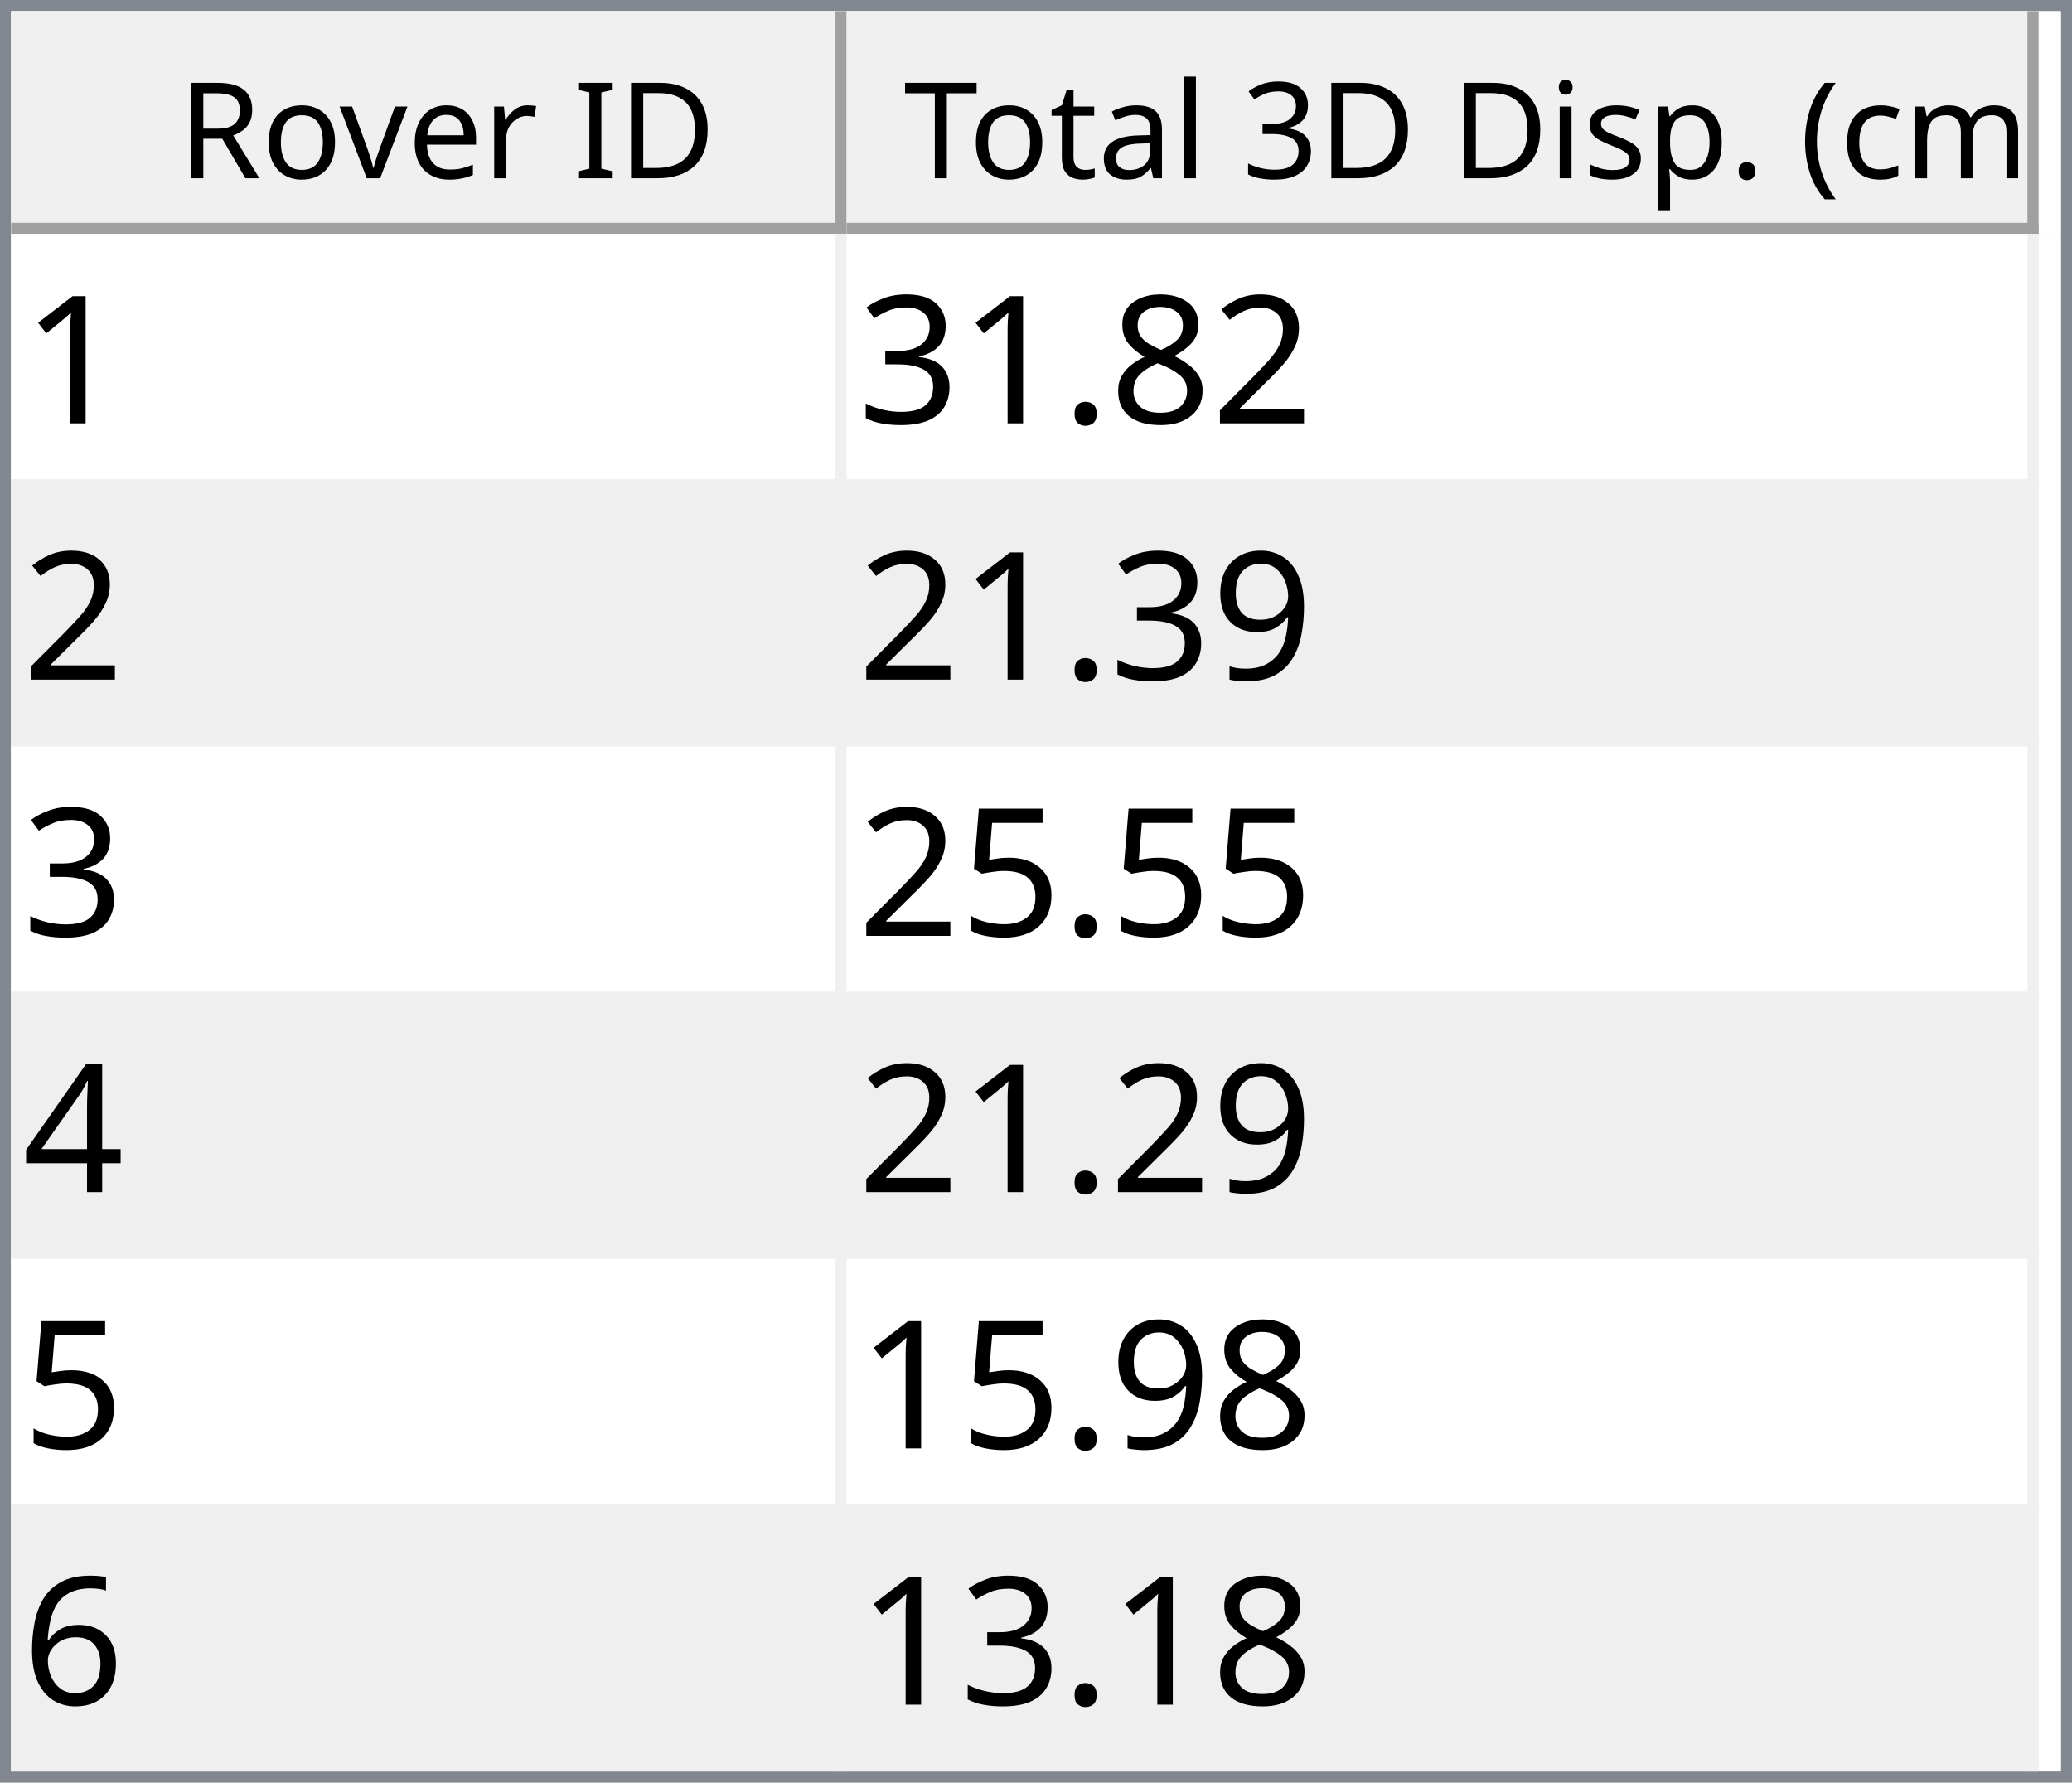
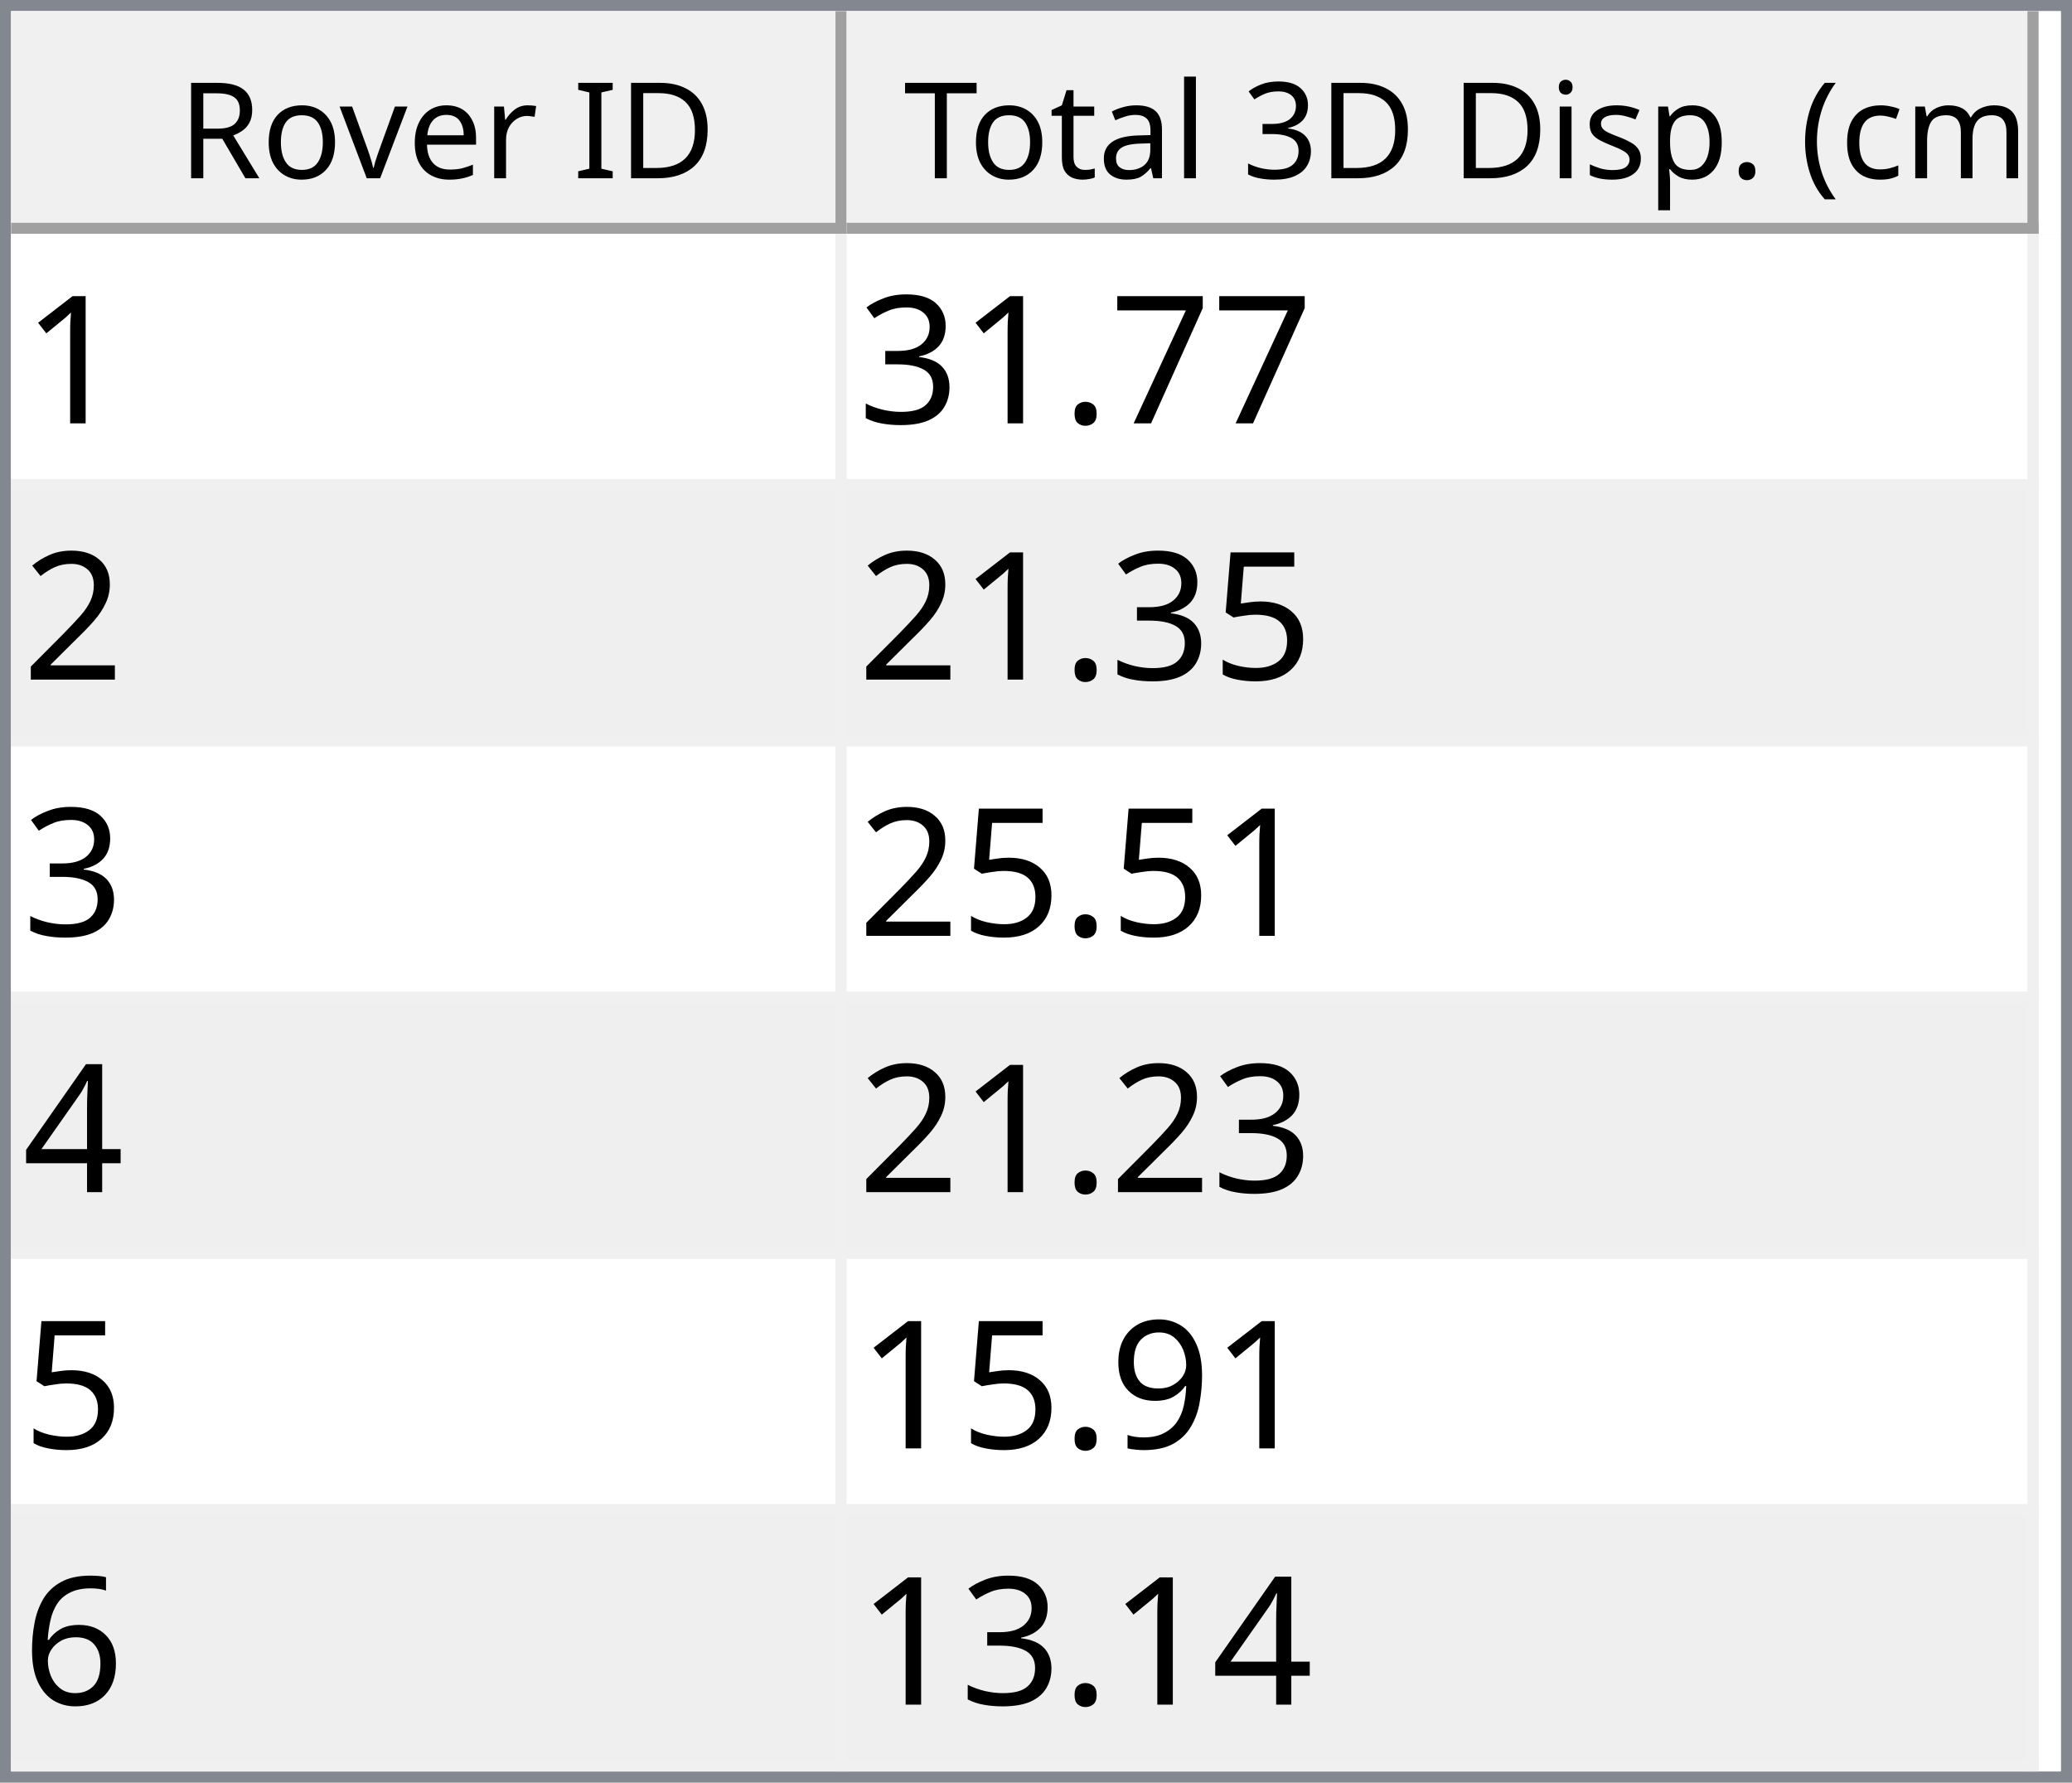
<svg xmlns="http://www.w3.org/2000/svg" style="fill-opacity:1; color-rendering:auto; color-interpolation:auto; text-rendering:auto; stroke:black; stroke-linecap:square; stroke-miterlimit:10; shape-rendering:auto; stroke-opacity:1; fill:black; stroke-dasharray:none; font-weight:normal; stroke-width:1; font-family:'Dialog'; font-style:normal; stroke-linejoin:miter; font-size:12px; stroke-dashoffset:0; image-rendering:auto;" width="186" height="160">
  <defs id="genericDefs" />
  <g>
    <defs id="defs1">
      <clipPath clipPathUnits="userSpaceOnUse" id="clipPath1">
        <path d="M0 0 L186 0 L186 160 L0 160 L0 0 Z" />
      </clipPath>
      <clipPath clipPathUnits="userSpaceOnUse" id="clipPath2">
        <path d="M0 0 L0 160 L186 160 L186 0 Z" />
      </clipPath>
      <clipPath clipPathUnits="userSpaceOnUse" id="clipPath3">
        <path d="M0 0 L0 20 L184 20 L184 0 Z" />
      </clipPath>
      <clipPath clipPathUnits="userSpaceOnUse" id="clipPath4">
        <path d="M0 0 L0 20 L75 20 L75 0 Z" />
      </clipPath>
      <clipPath clipPathUnits="userSpaceOnUse" id="clipPath5">
        <path d="M1 1 L1 19 L74 19 L74 1 Z" />
      </clipPath>
      <clipPath clipPathUnits="userSpaceOnUse" id="clipPath6">
        <path d="M0 0 L0 18 L73 18 L73 0 Z" />
      </clipPath>
      <clipPath clipPathUnits="userSpaceOnUse" id="clipPath7">
        <path d="M-0.5 -0.5 L-0.5 19.5 L74.5 19.5 L74.5 -0.5 Z" />
      </clipPath>
      <clipPath clipPathUnits="userSpaceOnUse" id="clipPath8">
        <path d="M0 0 L0 20 L107 20 L107 0 Z" />
      </clipPath>
      <clipPath clipPathUnits="userSpaceOnUse" id="clipPath9">
        <path d="M1 1 L1 19 L106 19 L106 1 Z" />
      </clipPath>
      <clipPath clipPathUnits="userSpaceOnUse" id="clipPath10">
        <path d="M0 0 L0 18 L105 18 L105 0 Z" />
      </clipPath>
      <clipPath clipPathUnits="userSpaceOnUse" id="clipPath11">
        <path d="M-0.5 -0.5 L-0.5 19.5 L106.5 19.5 L106.5 -0.5 Z" />
      </clipPath>
      <clipPath clipPathUnits="userSpaceOnUse" id="clipPath12">
        <path d="M0 0 L0 138 L184 138 L184 0 Z" />
      </clipPath>
      <clipPath clipPathUnits="userSpaceOnUse" id="clipPath13">
        <path d="M0 0 L0 138 L182 138 L182 0 Z" />
      </clipPath>
      <clipPath clipPathUnits="userSpaceOnUse" id="clipPath14">
        <path d="M-0.5 -0.5 L-0.5 137.5 L181.5 137.5 L181.5 -0.5 Z" />
      </clipPath>
      <clipPath clipPathUnits="userSpaceOnUse" id="clipPath15">
        <path d="M0 0 L0 22 L74 22 L74 0 Z" />
      </clipPath>
      <clipPath clipPathUnits="userSpaceOnUse" id="clipPath16">
        <path d="M0 0 L0 22 L106 22 L106 0 Z" />
      </clipPath>
      <font horiz-adv-x="64.551" id="font1">
        <font-face ascent="107.91" descent="25.098" units-per-em="100" style="font-style:normal; font-family:Segoe UI; font-weight:normal;" />
        <missing-glyph horiz-adv-x="64.551" d="M8.109 0 L8.109 68.266 L56.453 68.266 L56.453 0 L8.109 0 ZM15.328 7.234 L49.219 7.234 L49.219 61.031 L15.328 61.031 L15.328 7.234 Z" />
        <glyph unicode="D" horiz-adv-x="70.117" d="M9.188 0 L9.188 70.016 L28.516 70.016 Q65.531 70.016 65.531 35.891 Q65.531 19.672 55.25 9.836 Q44.969 0 27.734 0 L9.188 0 ZM17.391 62.594 L17.391 7.422 L27.828 7.422 Q41.609 7.422 49.273 14.797 Q56.938 22.172 56.938 35.688 Q56.938 62.594 28.328 62.594 L17.391 62.594 Z" />
        <glyph unicode="I" horiz-adv-x="26.611" d="M17.391 0 L9.188 0 L9.188 70.016 L17.391 70.016 L17.391 0 Z" />
        <glyph unicode=" " horiz-adv-x="27.393" d="" />
        <glyph unicode="r" horiz-adv-x="34.766" d="M34.188 41.891 Q32.078 43.5 28.125 43.5 Q23 43.5 19.555 38.672 Q16.109 33.844 16.109 25.484 L16.109 0 L8.109 0 L8.109 50 L16.109 50 L16.109 39.703 L16.312 39.703 Q18.016 44.969 21.531 47.922 Q25.047 50.875 29.391 50.875 Q32.516 50.875 34.188 50.203 L34.188 41.891 Z" />
        <glyph unicode="e" horiz-adv-x="52.295" d="M48.297 23 L12.984 23 Q13.188 14.656 17.484 10.109 Q21.781 5.562 29.297 5.562 Q37.75 5.562 44.828 11.141 L44.828 3.609 Q38.234 -1.172 27.391 -1.172 Q16.797 -1.172 10.742 5.641 Q4.688 12.453 4.688 24.812 Q4.688 36.469 11.305 43.82 Q17.922 51.172 27.734 51.172 Q37.547 51.172 42.922 44.828 Q48.297 38.484 48.297 27.203 L48.297 23 ZM40.094 29.781 Q40.047 36.719 36.75 40.578 Q33.453 44.438 27.594 44.438 Q21.922 44.438 17.969 40.383 Q14.016 36.328 13.094 29.781 L40.094 29.781 Z" />
        <glyph unicode="v" horiz-adv-x="47.9" d="M47.406 50 L27.484 0 L19.625 0 L0.688 50 L9.469 50 L22.172 13.672 Q23.578 9.672 23.922 6.688 L24.125 6.688 Q24.609 10.453 25.688 13.484 L38.969 50 L47.406 50 Z" />
        <glyph unicode="o" horiz-adv-x="58.594" d="M29 -1.172 Q17.922 -1.172 11.305 5.836 Q4.688 12.844 4.688 24.422 Q4.688 37.016 11.57 44.094 Q18.453 51.172 30.172 51.172 Q41.359 51.172 47.633 44.289 Q53.906 37.406 53.906 25.203 Q53.906 13.234 47.141 6.031 Q40.375 -1.172 29 -1.172 ZM29.594 44.438 Q21.875 44.438 17.383 39.188 Q12.891 33.938 12.891 24.703 Q12.891 15.828 17.43 10.695 Q21.969 5.562 29.594 5.562 Q37.359 5.562 41.531 10.594 Q45.703 15.625 45.703 24.906 Q45.703 34.281 41.531 39.359 Q37.359 44.438 29.594 44.438 Z" />
        <glyph unicode="R" horiz-adv-x="59.814" d="M59.375 0 L49.609 0 L37.891 19.625 Q36.281 22.359 34.766 24.289 Q33.25 26.219 31.664 27.438 Q30.078 28.656 28.25 29.219 Q26.422 29.781 24.125 29.781 L17.391 29.781 L17.391 0 L9.188 0 L9.188 70.016 L30.078 70.016 Q34.672 70.016 38.555 68.867 Q42.438 67.719 45.289 65.375 Q48.141 63.031 49.758 59.547 Q51.375 56.062 51.375 51.375 Q51.375 47.703 50.273 44.656 Q49.172 41.609 47.148 39.211 Q45.125 36.812 42.266 35.133 Q39.406 33.453 35.844 32.516 L35.844 32.328 Q37.594 31.547 38.891 30.547 Q40.188 29.547 41.359 28.18 Q42.531 26.812 43.68 25.078 Q44.828 23.344 46.234 21.047 L59.375 0 ZM17.391 62.594 L17.391 37.203 L28.516 37.203 Q31.594 37.203 34.203 38.133 Q36.812 39.062 38.719 40.797 Q40.625 42.531 41.703 45.047 Q42.781 47.562 42.781 50.688 Q42.781 56.297 39.141 59.445 Q35.5 62.594 28.609 62.594 L17.391 62.594 Z" />
        <glyph unicode=")" horiz-adv-x="30.176" d="M8.297 -15.922 L1.172 -15.922 Q16.406 2.344 16.406 26.812 Q16.406 51.469 1.078 70.016 L8.297 70.016 Q23.531 52.156 23.531 26.703 Q23.531 1.375 8.297 -15.922 Z" />
        <glyph unicode="m" horiz-adv-x="86.133" d="M79.109 0 L71.094 0 L71.094 28.719 Q71.094 37.016 68.531 40.727 Q65.969 44.438 59.906 44.438 Q54.781 44.438 51.195 39.75 Q47.609 35.062 47.609 28.516 L47.609 0 L39.594 0 L39.594 29.688 Q39.594 44.438 28.219 44.438 Q22.953 44.438 19.531 40.016 Q16.109 35.594 16.109 28.516 L16.109 0 L8.109 0 L8.109 50 L16.109 50 L16.109 42.094 L16.312 42.094 Q21.625 51.172 31.844 51.172 Q36.969 51.172 40.773 48.312 Q44.578 45.453 46 40.828 Q51.562 51.172 62.594 51.172 Q79.109 51.172 79.109 30.812 L79.109 0 Z" />
        <glyph unicode="c" horiz-adv-x="46.191" d="M42.188 2.297 Q36.422 -1.172 28.516 -1.172 Q17.828 -1.172 11.258 5.789 Q4.688 12.75 4.688 23.828 Q4.688 36.188 11.766 43.68 Q18.844 51.172 30.672 51.172 Q37.25 51.172 42.281 48.734 L42.281 40.531 Q36.719 44.438 30.375 44.438 Q22.703 44.438 17.797 38.945 Q12.891 33.453 12.891 24.516 Q12.891 15.719 17.508 10.641 Q22.125 5.562 29.891 5.562 Q36.422 5.562 42.188 9.906 L42.188 2.297 Z" />
        <glyph unicode="(" horiz-adv-x="30.176" d="M29.109 -15.922 L21.969 -15.922 Q6.844 1.375 6.844 26.703 Q6.844 52.156 21.969 70.016 L29.203 70.016 Q13.875 51.469 13.875 26.812 Q13.875 2.344 29.109 -15.922 Z" />
        <glyph unicode="." horiz-adv-x="21.68" d="M10.891 -1.078 Q8.641 -1.078 7.055 0.539 Q5.469 2.156 5.469 4.391 Q5.469 6.641 7.055 8.273 Q8.641 9.906 10.891 9.906 Q13.188 9.906 14.797 8.273 Q16.406 6.641 16.406 4.391 Q16.406 2.156 14.797 0.539 Q13.188 -1.078 10.891 -1.078 Z" />
        <glyph unicode="p" horiz-adv-x="58.789" d="M16.312 7.234 L16.109 7.234 L16.109 -23 L8.109 -23 L8.109 50 L16.109 50 L16.109 41.219 L16.312 41.219 Q22.219 51.172 33.594 51.172 Q43.266 51.172 48.688 44.461 Q54.109 37.75 54.109 26.469 Q54.109 13.922 48 6.375 Q41.891 -1.172 31.297 -1.172 Q21.578 -1.172 16.312 7.234 ZM16.109 27.391 L16.109 20.406 Q16.109 14.203 20.141 9.883 Q24.172 5.562 30.375 5.562 Q37.641 5.562 41.773 11.133 Q45.906 16.703 45.906 26.609 Q45.906 34.969 42.047 39.703 Q38.188 44.438 31.594 44.438 Q24.609 44.438 20.359 39.578 Q16.109 34.719 16.109 27.391 Z" />
        <glyph unicode="s" horiz-adv-x="42.432" d="M5.078 1.812 L5.078 10.406 Q11.625 5.562 19.484 5.562 Q30.031 5.562 30.031 12.594 Q30.031 14.594 29.125 15.992 Q28.219 17.391 26.68 18.461 Q25.141 19.531 23.07 20.383 Q21 21.234 18.609 22.172 Q15.281 23.484 12.766 24.828 Q10.25 26.172 8.57 27.859 Q6.891 29.547 6.031 31.695 Q5.172 33.844 5.172 36.719 Q5.172 40.234 6.789 42.945 Q8.406 45.656 11.086 47.484 Q13.766 49.312 17.211 50.242 Q20.656 51.172 24.312 51.172 Q30.812 51.172 35.938 48.922 L35.938 40.828 Q30.422 44.438 23.25 44.438 Q21 44.438 19.195 43.922 Q17.391 43.406 16.094 42.477 Q14.797 41.547 14.086 40.258 Q13.375 38.969 13.375 37.406 Q13.375 35.453 14.086 34.133 Q14.797 32.812 16.164 31.789 Q17.531 30.766 19.484 29.938 Q21.438 29.109 23.922 28.125 Q27.25 26.859 29.883 25.516 Q32.516 24.172 34.375 22.484 Q36.234 20.797 37.234 18.602 Q38.234 16.406 38.234 13.375 Q38.234 9.672 36.602 6.938 Q34.969 4.203 32.234 2.398 Q29.5 0.594 25.93 -0.289 Q22.359 -1.172 18.453 -1.172 Q10.75 -1.172 5.078 1.812 Z" />
        <glyph unicode="i" horiz-adv-x="24.219" d="M12.203 62.703 Q10.062 62.703 8.547 64.164 Q7.031 65.625 7.031 67.875 Q7.031 70.125 8.547 71.609 Q10.062 73.094 12.203 73.094 Q14.406 73.094 15.945 71.609 Q17.484 70.125 17.484 67.875 Q17.484 65.719 15.945 64.211 Q14.406 62.703 12.203 62.703 ZM16.109 0 L8.109 0 L8.109 50 L16.109 50 L16.109 0 Z" />
        <glyph unicode="3" horiz-adv-x="53.906" d="M46.531 19.828 Q46.531 15.094 44.75 11.211 Q42.969 7.328 39.719 4.57 Q36.469 1.812 31.93 0.297 Q27.391 -1.219 21.922 -1.219 Q11.922 -1.219 6 2.594 L6 11.188 Q13.094 5.609 22.219 5.609 Q25.875 5.609 28.828 6.539 Q31.781 7.469 33.906 9.227 Q36.031 10.984 37.18 13.477 Q38.328 15.969 38.328 19.094 Q38.328 32.812 18.797 32.812 L12.984 32.812 L12.984 39.594 L18.5 39.594 Q35.797 39.594 35.797 52.484 Q35.797 64.406 22.609 64.406 Q15.188 64.406 8.688 59.422 L8.688 67.188 Q15.375 71.188 24.609 71.188 Q29 71.188 32.57 69.969 Q36.141 68.75 38.68 66.555 Q41.219 64.359 42.609 61.281 Q44 58.203 44 54.5 Q44 40.672 30.031 36.719 L30.031 36.531 Q33.594 36.141 36.625 34.797 Q39.656 33.453 41.852 31.305 Q44.047 29.156 45.289 26.25 Q46.531 23.344 46.531 19.828 Z" />
        <glyph unicode="l" horiz-adv-x="24.219" d="M16.109 0 L8.109 0 L8.109 74.031 L16.109 74.031 L16.109 0 Z" />
        <glyph unicode="a" horiz-adv-x="50.879" d="M43.891 0 L35.891 0 L35.891 7.812 L35.688 7.812 Q30.469 -1.172 20.312 -1.172 Q12.844 -1.172 8.617 2.781 Q4.391 6.734 4.391 13.281 Q4.391 27.297 20.906 29.594 L35.891 31.688 Q35.891 44.438 25.594 44.438 Q16.547 44.438 9.281 38.281 L9.281 46.484 Q16.656 51.172 26.266 51.172 Q43.891 51.172 43.891 32.516 L43.891 0 ZM35.891 25.297 L23.828 23.641 Q18.266 22.859 15.43 20.875 Q12.594 18.891 12.594 13.875 Q12.594 10.203 15.211 7.883 Q17.828 5.562 22.172 5.562 Q28.125 5.562 32.008 9.742 Q35.891 13.922 35.891 20.312 L35.891 25.297 Z" />
        <glyph unicode="t" horiz-adv-x="33.887" d="M31.297 0.484 Q28.469 -1.078 23.828 -1.078 Q10.688 -1.078 10.688 13.578 L10.688 43.172 L2.094 43.172 L2.094 50 L10.688 50 L10.688 62.203 L18.703 64.797 L18.703 50 L31.297 50 L31.297 43.172 L18.703 43.172 L18.703 14.984 Q18.703 9.969 20.414 7.82 Q22.125 5.672 26.078 5.672 Q29.109 5.672 31.297 7.328 L31.297 0.484 Z" />
        <glyph unicode="T" horiz-adv-x="52.393" d="M50.594 62.594 L30.375 62.594 L30.375 0 L22.172 0 L22.172 62.594 L2 62.594 L2 70.016 L50.594 70.016 L50.594 62.594 Z" />
      </font>
      <font horiz-adv-x="75.0" id="font2">
        <font-face ascent="100.537" descent="21.973" units-per-em="100" style="font-style:normal; font-family:sans-serif; font-weight:normal;" />
        <missing-glyph horiz-adv-x="75.0" d="M12.5 0 L12.5 62.5 L62.5 62.5 L62.5 0 L12.5 0 ZM14.062 1.562 L60.938 1.562 L60.938 60.938 L14.062 60.938 L14.062 1.562 Z" />
        <glyph unicode="1" horiz-adv-x="55.615" d="M37.25 0 L28.469 0 L28.469 56 Q25.297 52.984 20.141 49.953 Q14.984 46.922 10.891 45.406 L10.891 53.906 Q18.266 57.375 23.781 62.305 Q29.297 67.234 31.594 71.875 L37.25 71.875 L37.25 0 Z" />
-         <glyph unicode="2" horiz-adv-x="55.615" d="M50.344 8.453 L50.344 0 L3.031 0 Q2.938 3.172 4.047 6.109 Q5.859 10.938 9.836 15.625 Q13.812 20.312 21.344 26.469 Q33.016 36.031 37.117 41.625 Q41.219 47.219 41.219 52.203 Q41.219 57.422 37.477 61.008 Q33.734 64.594 27.734 64.594 Q21.391 64.594 17.578 60.789 Q13.766 56.984 13.719 50.25 L4.688 51.172 Q5.609 61.281 11.664 66.578 Q17.719 71.875 27.938 71.875 Q38.234 71.875 44.242 66.164 Q50.25 60.453 50.25 52 Q50.25 47.703 48.492 43.555 Q46.734 39.406 42.656 34.812 Q38.578 30.219 29.109 22.219 Q21.188 15.578 18.945 13.211 Q16.703 10.844 15.234 8.453 L50.344 8.453 Z" />
-         <glyph unicode="8" horiz-adv-x="55.615" d="M17.672 38.812 Q12.203 40.828 9.57 44.539 Q6.938 48.25 6.938 53.422 Q6.938 61.234 12.555 66.555 Q18.172 71.875 27.484 71.875 Q36.859 71.875 42.578 66.43 Q48.297 60.984 48.297 53.172 Q48.297 48.188 45.68 44.508 Q43.062 40.828 37.75 38.812 Q44.344 36.672 47.781 31.883 Q51.219 27.094 51.219 20.453 Q51.219 11.281 44.727 5.031 Q38.234 -1.219 27.641 -1.219 Q17.047 -1.219 10.547 5.055 Q4.047 11.328 4.047 20.703 Q4.047 27.688 7.594 32.398 Q11.141 37.109 17.672 38.812 ZM15.922 53.719 Q15.922 48.641 19.195 45.414 Q22.469 42.188 27.688 42.188 Q32.766 42.188 36.016 45.383 Q39.266 48.578 39.266 53.219 Q39.266 58.062 35.914 61.359 Q32.562 64.656 27.594 64.656 Q22.562 64.656 19.242 61.43 Q15.922 58.203 15.922 53.719 ZM13.094 20.656 Q13.094 16.891 14.875 13.375 Q16.656 9.859 20.172 7.93 Q23.688 6 27.734 6 Q34.031 6 38.133 10.055 Q42.234 14.109 42.234 20.359 Q42.234 26.703 38.016 30.859 Q33.797 35.016 27.438 35.016 Q21.234 35.016 17.164 30.914 Q13.094 26.812 13.094 20.656 Z" />
+         <glyph unicode="7" horiz-adv-x="55.615" d="M4.734 62.203 L4.734 70.656 L51.078 70.656 L51.078 63.812 Q44.234 56.547 37.523 44.484 Q30.812 32.422 27.156 19.672 Q24.516 10.688 23.781 0 L14.75 0 Q14.891 8.453 18.062 20.414 Q21.234 32.375 27.172 43.484 Q33.109 54.594 39.797 62.203 L4.734 62.203 Z" />
        <glyph unicode="." horiz-adv-x="27.783" d="M9.078 0 L9.078 10.016 L19.094 10.016 L19.094 0 L9.078 0 Z" />
        <glyph unicode="3" horiz-adv-x="55.615" d="M4.203 18.891 L12.984 20.062 Q14.5 12.594 18.141 9.297 Q21.781 6 27 6 Q33.203 6 37.477 10.297 Q41.75 14.594 41.75 20.953 Q41.75 27 37.797 30.93 Q33.844 34.859 27.734 34.859 Q25.25 34.859 21.531 33.891 L22.516 41.609 Q23.391 41.5 23.922 41.5 Q29.547 41.5 34.039 44.43 Q38.531 47.359 38.531 53.469 Q38.531 58.297 35.258 61.477 Q31.984 64.656 26.812 64.656 Q21.688 64.656 18.266 61.43 Q14.844 58.203 13.875 51.766 L5.078 53.328 Q6.688 62.156 12.398 67.016 Q18.109 71.875 26.609 71.875 Q32.469 71.875 37.398 69.359 Q42.328 66.844 44.945 62.5 Q47.562 58.156 47.562 53.266 Q47.562 48.641 45.07 44.828 Q42.578 41.016 37.703 38.766 Q44.047 37.312 47.562 32.695 Q51.078 28.078 51.078 21.141 Q51.078 11.766 44.242 5.25 Q37.406 -1.266 26.953 -1.266 Q17.531 -1.266 11.305 4.352 Q5.078 9.969 4.203 18.891 Z" />
-         <glyph unicode="9" horiz-adv-x="55.615" d="M5.469 16.547 L13.922 17.328 Q14.984 11.375 18.016 8.688 Q21.047 6 25.781 6 Q29.828 6 32.883 7.859 Q35.938 9.719 37.891 12.82 Q39.844 15.922 41.164 21.195 Q42.484 26.469 42.484 31.938 Q42.484 32.516 42.438 33.688 Q39.797 29.5 35.234 26.883 Q30.672 24.266 25.344 24.266 Q16.453 24.266 10.305 30.711 Q4.156 37.156 4.156 47.703 Q4.156 58.594 10.578 65.234 Q17 71.875 26.656 71.875 Q33.641 71.875 39.43 68.117 Q45.219 64.359 48.219 57.398 Q51.219 50.438 51.219 37.25 Q51.219 23.531 48.242 15.406 Q45.266 7.281 39.383 3.031 Q33.5 -1.219 25.594 -1.219 Q17.188 -1.219 11.867 3.445 Q6.547 8.109 5.469 16.547 ZM41.453 48.141 Q41.453 55.719 37.43 60.156 Q33.406 64.594 27.734 64.594 Q21.875 64.594 17.531 59.812 Q13.188 55.031 13.188 47.406 Q13.188 40.578 17.312 36.305 Q21.438 32.031 27.484 32.031 Q33.594 32.031 37.523 36.305 Q41.453 40.578 41.453 48.141 Z" />
+         <glyph unicode="2" horiz-adv-x="55.615" d="M50.344 8.453 L50.344 0 L3.031 0 Q2.938 3.172 4.047 6.109 Q5.859 10.938 9.836 15.625 Q13.812 20.312 21.344 26.469 Q33.016 36.031 37.117 41.625 Q41.219 47.219 41.219 52.203 Q41.219 57.422 37.477 61.008 Q33.734 64.594 27.734 64.594 Q21.391 64.594 17.578 60.789 Q13.766 56.984 13.719 50.25 L4.688 51.172 Q5.609 61.281 11.664 66.578 Q17.719 71.875 27.938 71.875 Q38.234 71.875 44.242 66.164 Q50.25 60.453 50.25 52 Q50.25 47.703 48.492 43.555 Q46.734 39.406 42.656 34.812 Q38.578 30.219 29.109 22.219 Q21.188 15.578 18.945 13.211 Q16.703 10.844 15.234 8.453 L50.344 8.453 Z" />
        <glyph unicode="5" horiz-adv-x="55.615" d="M4.156 18.75 L13.375 19.531 Q14.406 12.797 18.141 9.398 Q21.875 6 27.156 6 Q33.5 6 37.891 10.789 Q42.281 15.578 42.281 23.484 Q42.281 31 38.062 35.352 Q33.844 39.703 27 39.703 Q22.75 39.703 19.336 37.773 Q15.922 35.844 13.969 32.766 L5.719 33.844 L12.641 70.609 L48.25 70.609 L48.25 62.203 L19.672 62.203 L15.828 42.969 Q22.266 47.469 29.344 47.469 Q38.719 47.469 45.164 40.969 Q51.609 34.469 51.609 24.266 Q51.609 14.547 45.953 7.469 Q39.062 -1.219 27.156 -1.219 Q17.391 -1.219 11.211 4.25 Q5.031 9.719 4.156 18.75 Z" />
        <glyph unicode="4" horiz-adv-x="55.615" d="M32.328 0 L32.328 17.141 L1.266 17.141 L1.266 25.203 L33.938 71.578 L41.109 71.578 L41.109 25.203 L50.781 25.203 L50.781 17.141 L41.109 17.141 L41.109 0 L32.328 0 ZM32.328 25.203 L32.328 57.469 L9.906 25.203 L32.328 25.203 Z" />
+         <glyph unicode="9" horiz-adv-x="55.615" d="M5.469 16.547 L13.922 17.328 Q14.984 11.375 18.016 8.688 Q21.047 6 25.781 6 Q29.828 6 32.883 7.859 Q35.938 9.719 37.891 12.82 Q39.844 15.922 41.164 21.195 Q42.484 26.469 42.484 31.938 Q42.484 32.516 42.438 33.688 Q39.797 29.5 35.234 26.883 Q30.672 24.266 25.344 24.266 Q16.453 24.266 10.305 30.711 Q4.156 37.156 4.156 47.703 Q4.156 58.594 10.578 65.234 Q17 71.875 26.656 71.875 Q33.641 71.875 39.43 68.117 Q45.219 64.359 48.219 57.398 Q51.219 50.438 51.219 37.25 Q51.219 23.531 48.242 15.406 Q45.266 7.281 39.383 3.031 Q33.5 -1.219 25.594 -1.219 Q17.188 -1.219 11.867 3.445 Q6.547 8.109 5.469 16.547 ZM41.453 48.141 Q41.453 55.719 37.43 60.156 Q33.406 64.594 27.734 64.594 Q21.875 64.594 17.531 59.812 Q13.188 55.031 13.188 47.406 Q13.188 40.578 17.312 36.305 Q21.438 32.031 27.484 32.031 Q33.594 32.031 37.523 36.305 Q41.453 40.578 41.453 48.141 Z" />
        <glyph unicode="6" horiz-adv-x="55.615" d="M49.75 54.047 L41.016 53.375 Q39.844 58.547 37.703 60.891 Q34.125 64.656 28.906 64.656 Q24.703 64.656 21.531 62.312 Q17.391 59.281 14.992 53.469 Q12.594 47.656 12.5 36.922 Q15.672 41.75 20.266 44.094 Q24.859 46.438 29.891 46.438 Q38.672 46.438 44.852 39.969 Q51.031 33.5 51.031 23.25 Q51.031 16.5 48.125 10.719 Q45.219 4.938 40.141 1.859 Q35.062 -1.219 28.609 -1.219 Q17.625 -1.219 10.695 6.859 Q3.766 14.938 3.766 33.5 Q3.766 54.25 11.422 63.672 Q18.109 71.875 29.438 71.875 Q37.891 71.875 43.289 67.141 Q48.688 62.406 49.75 54.047 ZM13.875 23.188 Q13.875 18.656 15.797 14.508 Q17.719 10.359 21.188 8.18 Q24.656 6 28.469 6 Q34.031 6 38.039 10.492 Q42.047 14.984 42.047 22.703 Q42.047 30.125 38.086 34.398 Q34.125 38.672 28.125 38.672 Q22.172 38.672 18.023 34.398 Q13.875 30.125 13.875 23.188 Z" />
      </font>
    </defs>
    <g style="fill:white; stroke:white;">
      <rect x="0" y="0" width="186" style="clip-path:url(#clipPath1); stroke:none;" height="160" />
    </g>
    <g style="fill:white; text-rendering:optimizeSpeed; color-rendering:optimizeSpeed; image-rendering:optimizeSpeed; shape-rendering:crispEdges; stroke:white; color-interpolation:sRGB;">
      <rect x="0" width="186" height="160" y="0" style="stroke:none;" />
      <path style="stroke:none;" d="M0 160 L186 160 L186 0 L0 0 Z" />
    </g>
    <g style="fill:rgb(240,240,240); font-family:'Segoe UI'; stroke:rgb(240,240,240);">
      <rect x="0" y="0" width="186" style="clip-path:url(#clipPath2); stroke:none;" height="160" />
    </g>
    <g style="fill:rgb(130,135,144); font-family:'Segoe UI'; stroke:rgb(130,135,144);">
      <path d="M0 0 L186 0 L186 160 L0 160 L0 0 ZM1 1 L185 1 L185 159 L1 159 L1 1 Z" style="fill-rule:evenodd; clip-path:url(#clipPath2); stroke:none;" />
    </g>
    <g style="fill:white; font-family:'Segoe UI'; stroke:white;" transform="translate(1,1)">
      <rect x="0" y="0" width="184" style="clip-path:url(#clipPath3); stroke:none;" height="20" />
    </g>
    <g style="fill:rgb(240,240,240); font-family:'Segoe UI'; stroke:rgb(240,240,240);" transform="translate(1,1)">
      <rect x="0" y="0" width="75" style="clip-path:url(#clipPath4); stroke:none;" height="20" />
    </g>
    <g style="font-family:'Segoe UI';" transform="translate(2,2)">
      <text x="14" xml:space="preserve" y="14" style="clip-path:url(#clipPath6); stroke:none;">Rover ID</text>
    </g>
    <g style="fill:rgb(160,160,160); font-family:'Segoe UI'; stroke:rgb(160,160,160); stroke-linejoin:bevel;" transform="translate(1.5,1.5)">
      <line x1="74" x2="74" y1="0" style="fill:none; clip-path:url(#clipPath7);" y2="19" />
    </g>
    <g style="fill:rgb(160,160,160); font-family:'Segoe UI'; stroke:rgb(160,160,160); stroke-linejoin:bevel;" transform="matrix(1,0,0,1,1,1) translate(0.5,0.5)">
      <line x1="0" x2="74" y1="19" style="fill:none; clip-path:url(#clipPath7);" y2="19" />
    </g>
    <g style="fill:rgb(240,240,240); font-family:'Segoe UI'; stroke:rgb(240,240,240);" transform="translate(76,1)">
      <rect x="0" y="0" width="107" style="clip-path:url(#clipPath8); stroke:none;" height="20" />
    </g>
    <g style="font-family:'Segoe UI';" transform="translate(77,2)">
      <text x="1" xml:space="preserve" y="14" style="clip-path:url(#clipPath10); stroke:none;"> Total 3D Disp. (cm)</text>
    </g>
    <g style="fill:rgb(160,160,160); font-family:'Segoe UI'; stroke:rgb(160,160,160); stroke-linejoin:bevel;" transform="translate(76.5,1.5)">
      <line x1="106" x2="106" y1="0" style="fill:none; clip-path:url(#clipPath11);" y2="19" />
    </g>
    <g style="fill:rgb(160,160,160); font-family:'Segoe UI'; stroke:rgb(160,160,160); stroke-linejoin:bevel;" transform="matrix(1,0,0,1,76,1) translate(0.5,0.5)">
      <line x1="0" x2="106" y1="19" style="fill:none; clip-path:url(#clipPath11);" y2="19" />
    </g>
    <g style="fill:white; font-family:'Segoe UI'; stroke:white;" transform="translate(1,21)">
      <rect x="0" y="0" width="184" style="clip-path:url(#clipPath12); stroke:none;" height="138" />
    </g>
    <g style="fill:rgb(240,240,240); font-size:16px; font-family:sans-serif; stroke:rgb(240,240,240);" transform="translate(1,21)">
      <rect x="0" y="0" width="182" style="clip-path:url(#clipPath13); stroke:none;" height="138" />
      <line transform="translate(0.5,0.5)" x1="0" x2="181" y1="22" style="clip-path:url(#clipPath14); fill:none; stroke-linejoin:bevel;" y2="22" />
    </g>
    <g transform="matrix(1,0,0,1,1,21) translate(0.5,0.5)" style="fill:rgb(240,240,240); font-size:16px; font-family:sans-serif; stroke:rgb(240,240,240); stroke-linejoin:bevel;">
      <line x1="0" x2="181" y1="45" style="fill:none; clip-path:url(#clipPath14);" y2="45" />
    </g>
    <g transform="matrix(1,0,0,1,1,21) translate(0.5,0.5)" style="fill:rgb(240,240,240); font-size:16px; font-family:sans-serif; stroke:rgb(240,240,240); stroke-linejoin:bevel;">
      <line x1="0" x2="181" y1="68" style="fill:none; clip-path:url(#clipPath14);" y2="68" />
    </g>
    <g transform="matrix(1,0,0,1,1,21) translate(0.5,0.5)" style="fill:rgb(240,240,240); font-size:16px; font-family:sans-serif; stroke:rgb(240,240,240); stroke-linejoin:bevel;">
      <line x1="0" x2="181" y1="91" style="fill:none; clip-path:url(#clipPath14);" y2="91" />
    </g>
    <g transform="matrix(1,0,0,1,1,21) translate(0.5,0.5)" style="fill:rgb(240,240,240); font-size:16px; font-family:sans-serif; stroke:rgb(240,240,240); stroke-linejoin:bevel;">
      <line x1="0" x2="181" y1="114" style="fill:none; clip-path:url(#clipPath14);" y2="114" />
    </g>
    <g transform="matrix(1,0,0,1,1,21) translate(0.5,0.5)" style="fill:rgb(240,240,240); font-size:16px; font-family:sans-serif; stroke:rgb(240,240,240); stroke-linejoin:bevel;">
      <line x1="0" x2="181" y1="137" style="fill:none; clip-path:url(#clipPath14);" y2="137" />
    </g>
    <g transform="matrix(1,0,0,1,1,21) translate(0.5,0.5)" style="fill:rgb(240,240,240); font-size:16px; font-family:sans-serif; stroke:rgb(240,240,240); stroke-linejoin:bevel;">
      <line x1="74" x2="74" y1="0" style="fill:none; clip-path:url(#clipPath14);" y2="137" />
    </g>
    <g transform="matrix(1,0,0,1,1,21) translate(0.5,0.5)" style="fill:rgb(240,240,240); font-size:16px; font-family:sans-serif; stroke:rgb(240,240,240); stroke-linejoin:bevel;">
      <line x1="181" x2="181" y1="0" style="fill:none; clip-path:url(#clipPath14);" y2="137" />
    </g>
    <g style="fill:white; font-size:16px; font-family:sans-serif; stroke:white;" transform="matrix(1,0,0,1,1,21)">
      <rect x="0" y="0" width="74" style="clip-path:url(#clipPath15); stroke:none;" height="22" />
      <text x="1" y="17" style="fill:black; clip-path:url(#clipPath15); stroke:none;" xml:space="preserve">1</text>
    </g>
    <g style="fill:white; font-size:16px; font-family:sans-serif; stroke:white;" transform="matrix(1,0,0,1,1,21) translate(75,0)">
      <rect x="0" y="0" width="106" style="clip-path:url(#clipPath16); stroke:none;" height="22" />
-       <text x="1" y="17" style="fill:black; clip-path:url(#clipPath16); stroke:none;" xml:space="preserve">31.82</text>
+       <text x="1" y="17" style="fill:black; clip-path:url(#clipPath16); stroke:none;" xml:space="preserve">31.77</text>
    </g>
    <g style="fill:rgb(239,239,239); font-size:16px; font-family:sans-serif; stroke:rgb(239,239,239);" transform="matrix(1,0,0,1,1,21) translate(0,23)">
      <rect x="0" y="0" width="74" style="clip-path:url(#clipPath15); stroke:none;" height="22" />
      <text x="1" y="17" style="fill:black; clip-path:url(#clipPath15); stroke:none;" xml:space="preserve">2</text>
    </g>
    <g style="fill:rgb(239,239,239); font-size:16px; font-family:sans-serif; stroke:rgb(239,239,239);" transform="matrix(1,0,0,1,1,21) translate(75,23)">
      <rect x="0" y="0" width="106" style="clip-path:url(#clipPath16); stroke:none;" height="22" />
-       <text x="1" y="17" style="fill:black; clip-path:url(#clipPath16); stroke:none;" xml:space="preserve">21.39</text>
+       <text x="1" y="17" style="fill:black; clip-path:url(#clipPath16); stroke:none;" xml:space="preserve">21.35</text>
    </g>
    <g style="fill:white; font-size:16px; font-family:sans-serif; stroke:white;" transform="matrix(1,0,0,1,1,21) translate(0,46)">
      <rect x="0" y="0" width="74" style="clip-path:url(#clipPath15); stroke:none;" height="22" />
      <text x="1" y="17" style="fill:black; clip-path:url(#clipPath15); stroke:none;" xml:space="preserve">3</text>
    </g>
    <g style="fill:white; font-size:16px; font-family:sans-serif; stroke:white;" transform="matrix(1,0,0,1,1,21) translate(75,46)">
      <rect x="0" y="0" width="106" style="clip-path:url(#clipPath16); stroke:none;" height="22" />
-       <text x="1" y="17" style="fill:black; clip-path:url(#clipPath16); stroke:none;" xml:space="preserve">25.55</text>
+       <text x="1" y="17" style="fill:black; clip-path:url(#clipPath16); stroke:none;" xml:space="preserve">25.51</text>
    </g>
    <g style="fill:rgb(239,239,239); font-size:16px; font-family:sans-serif; stroke:rgb(239,239,239);" transform="matrix(1,0,0,1,1,21) translate(0,69)">
      <rect x="0" y="0" width="74" style="clip-path:url(#clipPath15); stroke:none;" height="22" />
      <text x="1" y="17" style="fill:black; clip-path:url(#clipPath15); stroke:none;" xml:space="preserve">4</text>
    </g>
    <g style="fill:rgb(239,239,239); font-size:16px; font-family:sans-serif; stroke:rgb(239,239,239);" transform="matrix(1,0,0,1,1,21) translate(75,69)">
      <rect x="0" y="0" width="106" style="clip-path:url(#clipPath16); stroke:none;" height="22" />
-       <text x="1" y="17" style="fill:black; clip-path:url(#clipPath16); stroke:none;" xml:space="preserve">21.29</text>
+       <text x="1" y="17" style="fill:black; clip-path:url(#clipPath16); stroke:none;" xml:space="preserve">21.23</text>
    </g>
    <g style="fill:white; font-size:16px; font-family:sans-serif; stroke:white;" transform="matrix(1,0,0,1,1,21) translate(0,92)">
      <rect x="0" y="0" width="74" style="clip-path:url(#clipPath15); stroke:none;" height="22" />
      <text x="1" y="17" style="fill:black; clip-path:url(#clipPath15); stroke:none;" xml:space="preserve">5</text>
    </g>
    <g style="fill:white; font-size:16px; font-family:sans-serif; stroke:white;" transform="matrix(1,0,0,1,1,21) translate(75,92)">
      <rect x="0" y="0" width="106" style="clip-path:url(#clipPath16); stroke:none;" height="22" />
-       <text x="1" y="17" style="fill:black; clip-path:url(#clipPath16); stroke:none;" xml:space="preserve">15.98</text>
+       <text x="1" y="17" style="fill:black; clip-path:url(#clipPath16); stroke:none;" xml:space="preserve">15.91</text>
    </g>
    <g style="fill:rgb(239,239,239); font-size:16px; font-family:sans-serif; stroke:rgb(239,239,239);" transform="matrix(1,0,0,1,1,21) translate(0,115)">
      <rect x="0" y="0" width="74" style="clip-path:url(#clipPath15); stroke:none;" height="22" />
      <text x="1" y="17" style="fill:black; clip-path:url(#clipPath15); stroke:none;" xml:space="preserve">6</text>
    </g>
    <g style="fill:rgb(239,239,239); font-size:16px; font-family:sans-serif; stroke:rgb(239,239,239);" transform="matrix(1,0,0,1,1,21) translate(75,115)">
      <rect x="0" y="0" width="106" style="clip-path:url(#clipPath16); stroke:none;" height="22" />
-       <text x="1" y="17" style="fill:black; clip-path:url(#clipPath16); stroke:none;" xml:space="preserve">13.18</text>
+       <text x="1" y="17" style="fill:black; clip-path:url(#clipPath16); stroke:none;" xml:space="preserve">13.14</text>
    </g>
  </g>
</svg>
